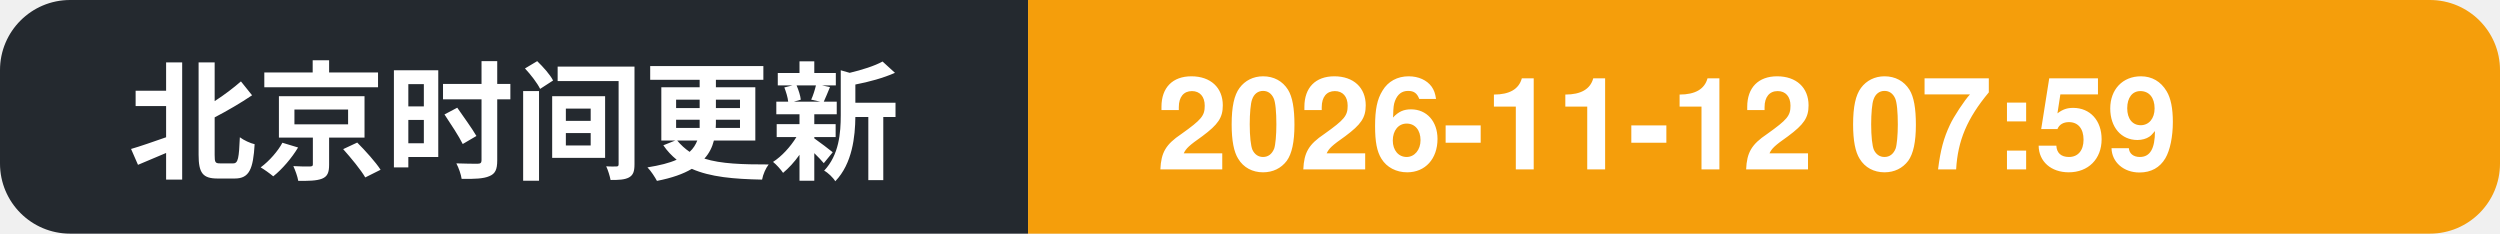
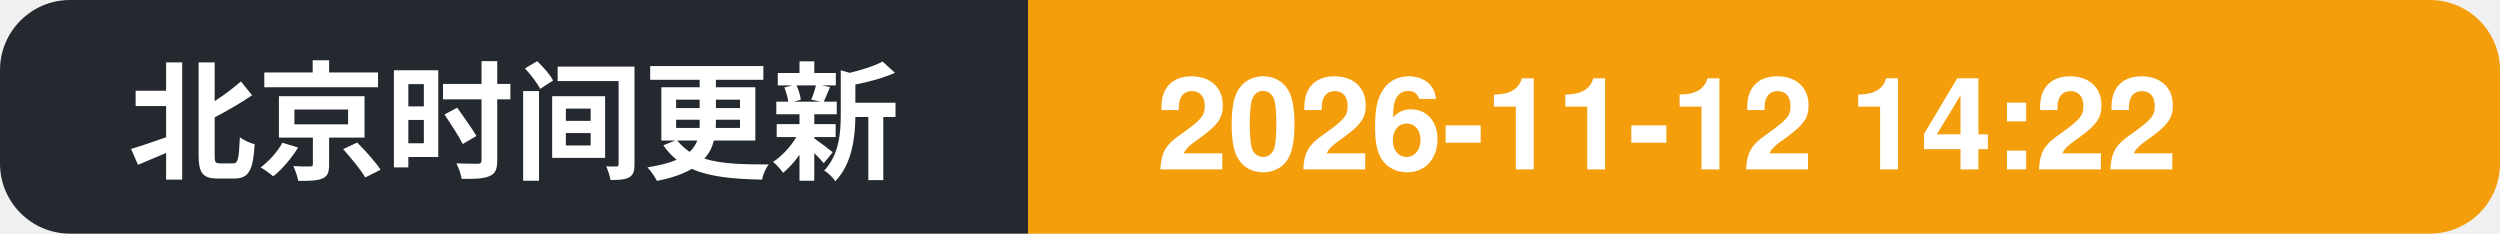
- <svg xmlns="http://www.w3.org/2000/svg" width="214" height="20" role="img" aria-label="北京时间更新: 2026-11-12 07:59">
+ <svg xmlns="http://www.w3.org/2000/svg" width="214" height="20" role="img" aria-label="北京时间更新: 2026-11-12 14:22">
  <clipPath id="c">
    <rect width="214" height="20" rx="6" />
  </clipPath>
  <g clip-path="url(#c)">
    <rect width="88" height="20" fill="#24292f" />
    <rect x="88" width="126" height="20" fill="#f59e0b" />
    <text x="11" y="14.5" font-family="Segoe UI, PingFang SC, Hiragino Sans GB, Microsoft YaHei, Helvetica, Arial, sans-serif" font-size="11" font-weight="600" fill="#ffffff">北京时间更新</text>
-     <text x="99" y="14.5" font-family="Segoe UI, PingFang SC, Hiragino Sans GB, Microsoft YaHei, Helvetica, Arial, sans-serif" font-size="11" font-weight="700" fill="#ffffff">2026-11-12 07:59</text>
+     <text x="99" y="14.5" font-family="Segoe UI, PingFang SC, Hiragino Sans GB, Microsoft YaHei, Helvetica, Arial, sans-serif" font-size="11" font-weight="700" fill="#ffffff">2026-11-12 14:22</text>
  </g>
</svg>
